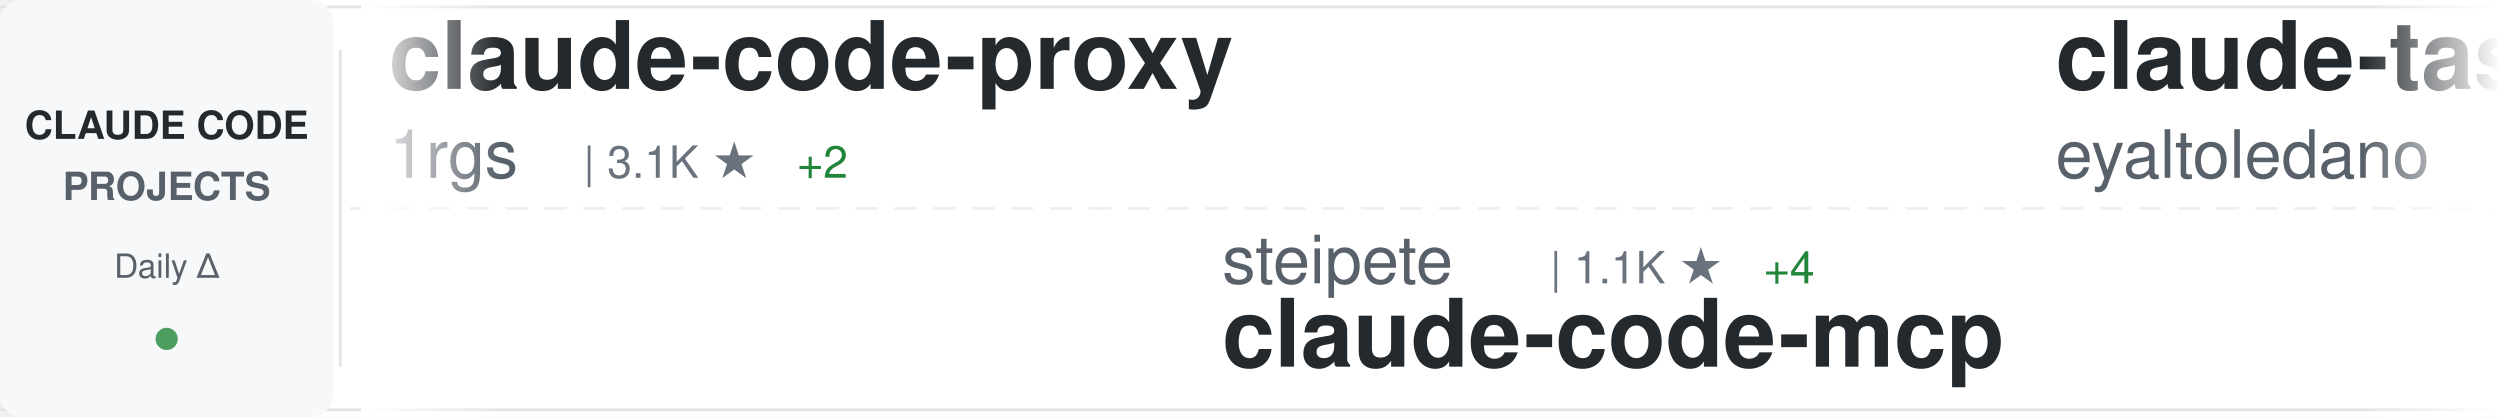
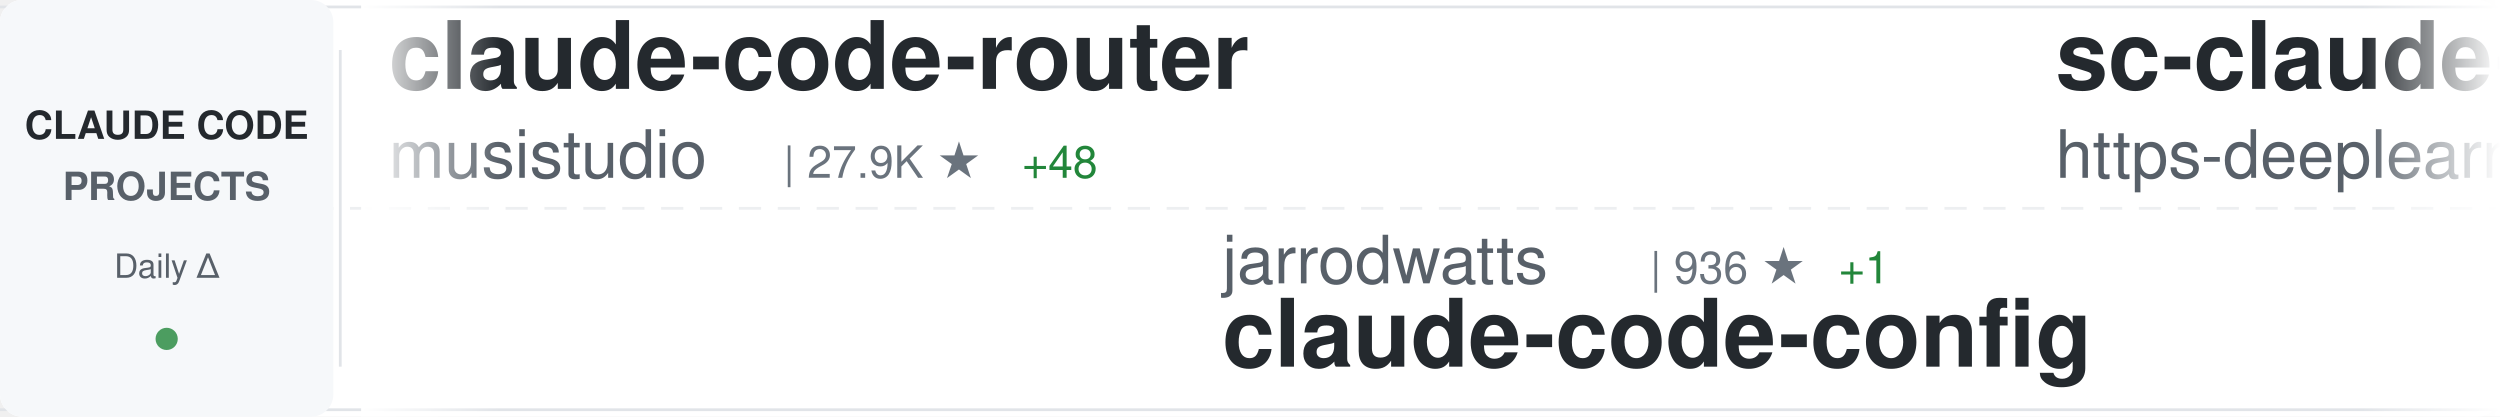
<svg xmlns="http://www.w3.org/2000/svg" width="900" height="150">
  <defs>
    <linearGradient id="awesomeLeftFade" x1="0%" y1="0%" x2="100%" y2="0%">
      <stop offset="0%" style="stop-color:#ffffff;stop-opacity:1" />
      <stop offset="100%" style="stop-color:#ffffff;stop-opacity:0" />
    </linearGradient>
    <linearGradient id="awesomeRightFade" x1="0%" y1="0%" x2="100%" y2="0%">
      <stop offset="0%" style="stop-color:#ffffff;stop-opacity:0" />
      <stop offset="100%" style="stop-color:#ffffff;stop-opacity:1" />
    </linearGradient>
  </defs>
  <rect width="900" height="150" fill="#ffffff" rx="8" />
  <rect x="0" y="2" width="900" height="1" fill="#e1e4e8" />
  <rect x="0" y="147" width="900" height="1" fill="#e1e4e8" />
  <line x1="0" y1="75" x2="900" y2="75" stroke="#e1e4e8" stroke-width="1" stroke-dasharray="8 6" opacity="0.6" />
  <rect x="0" y="0" width="120" height="150" fill="#f6f8fa" rx="8" />
  <text x="60" y="50" font-family="-apple-system, BlinkMacSystemFont, 'Segoe UI', Helvetica, Arial, sans-serif" font-size="14" font-weight="600" fill="#24292e" text-anchor="middle">CLAUDE CODE</text>
  <text x="60" y="72" font-family="-apple-system, BlinkMacSystemFont, 'Segoe UI', Helvetica, Arial, sans-serif" font-size="14" font-weight="600" fill="#586069" text-anchor="middle">PROJECTS</text>
  <text x="60" y="100" font-family="-apple-system, BlinkMacSystemFont, 'Segoe UI', Helvetica, Arial, sans-serif" font-size="12" font-weight="500" fill="#586069" text-anchor="middle">Daily Δ</text>
  <circle cx="60" cy="122" r="4" fill="#22863a" opacity="0.8" />
  <rect x="122" y="18" width="1" height="114" fill="#e1e4e8" />
  <clipPath id="awesomeTickerClip">
    <rect x="130" y="0" width="770" height="150" />
  </clipPath>
  <g clip-path="url(#awesomeTickerClip)">
    <g id="awesomeTickerItems">
      <animateTransform attributeName="transform" attributeType="XML" type="translate" from="0 0" to="-3000 0" dur="54s" repeatCount="indefinite" />
      <g transform="translate(0, 0)">
-         <text x="140" y="32" font-family="-apple-system, BlinkMacSystemFont, 'Segoe UI', Helvetica, Arial, sans-serif" font-size="34" font-weight="600" fill="#24292e">claude-code-proxy</text>
-         <text x="140" y="64" font-family="-apple-system, BlinkMacSystemFont, 'Segoe UI', Helvetica, Arial, sans-serif" font-size="24" font-weight="400" fill="#586069">1rgs</text>
-         <text x="210" y="64" font-family="-apple-system, BlinkMacSystemFont, 'Segoe UI', Helvetica, Arial, sans-serif" font-size="16" font-weight="500" fill="#6a737d">| 3.1K ★</text>
-         <text x="287" y="64" font-family="-apple-system, BlinkMacSystemFont, 'Segoe UI', Helvetica, Arial, sans-serif" font-size="16" font-weight="500" fill="#22863a"> +2</text>
+         <text x="140" y="32" font-family="-apple-system, BlinkMacSystemFont, 'Segoe UI', Helvetica, Arial, sans-serif" font-size="34" font-weight="600" fill="#24292e">claude-code-router</text>
+         <text x="140" y="64" font-family="-apple-system, BlinkMacSystemFont, 'Segoe UI', Helvetica, Arial, sans-serif" font-size="24" font-weight="400" fill="#586069">musistudio</text>
+         <text x="282" y="64" font-family="-apple-system, BlinkMacSystemFont, 'Segoe UI', Helvetica, Arial, sans-serif" font-size="16" font-weight="500" fill="#6a737d">| 27.9K ★</text>
+         <text x="368" y="64" font-family="-apple-system, BlinkMacSystemFont, 'Segoe UI', Helvetica, Arial, sans-serif" font-size="16" font-weight="500" fill="#22863a"> +48</text>
      </g>
      <g transform="translate(300, 0)">
-         <text x="140" y="102" font-family="-apple-system, BlinkMacSystemFont, 'Segoe UI', Helvetica, Arial, sans-serif" font-size="24" font-weight="400" fill="#586069">steipete</text>
-         <text x="258" y="102" font-family="-apple-system, BlinkMacSystemFont, 'Segoe UI', Helvetica, Arial, sans-serif" font-size="16" font-weight="500" fill="#6a737d">| 1.1K ★</text>
-         <text x="335" y="102" font-family="-apple-system, BlinkMacSystemFont, 'Segoe UI', Helvetica, Arial, sans-serif" font-size="16" font-weight="500" fill="#22863a"> +4</text>
-         <text x="140" y="132" font-family="-apple-system, BlinkMacSystemFont, 'Segoe UI', Helvetica, Arial, sans-serif" font-size="34" font-weight="600" fill="#24292e">claude-code-mcp</text>
+         <text x="140" y="102" font-family="-apple-system, BlinkMacSystemFont, 'Segoe UI', Helvetica, Arial, sans-serif" font-size="24" font-weight="400" fill="#586069">jarrodwatts</text>
+         <text x="294" y="102" font-family="-apple-system, BlinkMacSystemFont, 'Segoe UI', Helvetica, Arial, sans-serif" font-size="16" font-weight="500" fill="#6a737d">| 936 ★</text>
+         <text x="362" y="102" font-family="-apple-system, BlinkMacSystemFont, 'Segoe UI', Helvetica, Arial, sans-serif" font-size="16" font-weight="500" fill="#22863a"> +1</text>
+         <text x="140" y="132" font-family="-apple-system, BlinkMacSystemFont, 'Segoe UI', Helvetica, Arial, sans-serif" font-size="34" font-weight="600" fill="#24292e">claude-code-config</text>
      </g>
      <g transform="translate(600, 0)">
-         <text x="140" y="32" font-family="-apple-system, BlinkMacSystemFont, 'Segoe UI', Helvetica, Arial, sans-serif" font-size="34" font-weight="600" fill="#24292e">claude-task-master</text>
-         <text x="140" y="64" font-family="-apple-system, BlinkMacSystemFont, 'Segoe UI', Helvetica, Arial, sans-serif" font-size="24" font-weight="400" fill="#586069">eyaltoledano</text>
-         <text x="306" y="64" font-family="-apple-system, BlinkMacSystemFont, 'Segoe UI', Helvetica, Arial, sans-serif" font-size="16" font-weight="500" fill="#6a737d">| 25.5K ★</text>
-         <text x="392" y="64" font-family="-apple-system, BlinkMacSystemFont, 'Segoe UI', Helvetica, Arial, sans-serif" font-size="16" font-weight="500" fill="#22863a"> +20</text>
+         <text x="140" y="32" font-family="-apple-system, BlinkMacSystemFont, 'Segoe UI', Helvetica, Arial, sans-serif" font-size="34" font-weight="600" fill="#24292e">sc-claude-code-files</text>
+         <text x="140" y="64" font-family="-apple-system, BlinkMacSystemFont, 'Segoe UI', Helvetica, Arial, sans-serif" font-size="24" font-weight="400" fill="#586069">https-deeplearning-ai</text>
+         <text x="414" y="64" font-family="-apple-system, BlinkMacSystemFont, 'Segoe UI', Helvetica, Arial, sans-serif" font-size="16" font-weight="500" fill="#6a737d">| 408 ★</text>
+         <text x="482" y="64" font-family="-apple-system, BlinkMacSystemFont, 'Segoe UI', Helvetica, Arial, sans-serif" font-size="16" font-weight="500" fill="#22863a"> +1</text>
      </g>
      <g transform="translate(900, 0)">
-         <text x="140" y="102" font-family="-apple-system, BlinkMacSystemFont, 'Segoe UI', Helvetica, Arial, sans-serif" font-size="24" font-weight="400" fill="#586069">pedrohcgs</text>
-         <text x="270" y="102" font-family="-apple-system, BlinkMacSystemFont, 'Segoe UI', Helvetica, Arial, sans-serif" font-size="16" font-weight="500" fill="#6a737d">| 272 ★</text>
-         <text x="338" y="102" font-family="-apple-system, BlinkMacSystemFont, 'Segoe UI', Helvetica, Arial, sans-serif" font-size="16" font-weight="500" fill="#22863a"> +19</text>
-         <text x="140" y="132" font-family="-apple-system, BlinkMacSystemFont, 'Segoe UI', Helvetica, Arial, sans-serif" font-size="34" font-weight="600" fill="#24292e">claude-code-my-workflow</text>
+         <text x="140" y="102" font-family="-apple-system, BlinkMacSystemFont, 'Segoe UI', Helvetica, Arial, sans-serif" font-size="24" font-weight="400" fill="#586069">upstash</text>
+         <text x="246" y="102" font-family="-apple-system, BlinkMacSystemFont, 'Segoe UI', Helvetica, Arial, sans-serif" font-size="16" font-weight="500" fill="#6a737d">| 45.8K ★</text>
+         <text x="332" y="102" font-family="-apple-system, BlinkMacSystemFont, 'Segoe UI', Helvetica, Arial, sans-serif" font-size="16" font-weight="500" fill="#22863a"> +72</text>
+         <text x="140" y="132" font-family="-apple-system, BlinkMacSystemFont, 'Segoe UI', Helvetica, Arial, sans-serif" font-size="34" font-weight="600" fill="#24292e">context7</text>
      </g>
      <g transform="translate(1200, 0)">
-         <text x="140" y="32" font-family="-apple-system, BlinkMacSystemFont, 'Segoe UI', Helvetica, Arial, sans-serif" font-size="34" font-weight="600" fill="#24292e">claude-code-spec-workflo...</text>
-         <text x="140" y="64" font-family="-apple-system, BlinkMacSystemFont, 'Segoe UI', Helvetica, Arial, sans-serif" font-size="24" font-weight="400" fill="#586069">Pimzino</text>
-         <text x="246" y="64" font-family="-apple-system, BlinkMacSystemFont, 'Segoe UI', Helvetica, Arial, sans-serif" font-size="16" font-weight="500" fill="#6a737d">| 3.4K ★</text>
-         <text x="323" y="64" font-family="-apple-system, BlinkMacSystemFont, 'Segoe UI', Helvetica, Arial, sans-serif" font-size="16" font-weight="500" fill="#22863a"> +3</text>
+         <text x="140" y="32" font-family="-apple-system, BlinkMacSystemFont, 'Segoe UI', Helvetica, Arial, sans-serif" font-size="34" font-weight="600" fill="#24292e">claude-code-configs</text>
+         <text x="140" y="64" font-family="-apple-system, BlinkMacSystemFont, 'Segoe UI', Helvetica, Arial, sans-serif" font-size="24" font-weight="400" fill="#586069">Matt-Dionis</text>
+         <text x="294" y="64" font-family="-apple-system, BlinkMacSystemFont, 'Segoe UI', Helvetica, Arial, sans-serif" font-size="16" font-weight="500" fill="#6a737d">| 615 ★</text>
      </g>
      <g transform="translate(1500, 0)">
-         <text x="140" y="102" font-family="-apple-system, BlinkMacSystemFont, 'Segoe UI', Helvetica, Arial, sans-serif" font-size="24" font-weight="400" fill="#586069">ChrisWiles</text>
-         <text x="282" y="102" font-family="-apple-system, BlinkMacSystemFont, 'Segoe UI', Helvetica, Arial, sans-serif" font-size="16" font-weight="500" fill="#6a737d">| 5.3K ★</text>
-         <text x="359" y="102" font-family="-apple-system, BlinkMacSystemFont, 'Segoe UI', Helvetica, Arial, sans-serif" font-size="16" font-weight="500" fill="#22863a"> +8</text>
-         <text x="140" y="132" font-family="-apple-system, BlinkMacSystemFont, 'Segoe UI', Helvetica, Arial, sans-serif" font-size="34" font-weight="600" fill="#24292e">claude-code-showcase</text>
+         <text x="140" y="102" font-family="-apple-system, BlinkMacSystemFont, 'Segoe UI', Helvetica, Arial, sans-serif" font-size="24" font-weight="400" fill="#586069">fuergaosi233</text>
+         <text x="306" y="102" font-family="-apple-system, BlinkMacSystemFont, 'Segoe UI', Helvetica, Arial, sans-serif" font-size="16" font-weight="500" fill="#6a737d">| 2.0K ★</text>
+         <text x="383" y="102" font-family="-apple-system, BlinkMacSystemFont, 'Segoe UI', Helvetica, Arial, sans-serif" font-size="16" font-weight="500" fill="#22863a"> +2</text>
+         <text x="140" y="132" font-family="-apple-system, BlinkMacSystemFont, 'Segoe UI', Helvetica, Arial, sans-serif" font-size="34" font-weight="600" fill="#24292e">claude-code-proxy</text>
      </g>
      <g transform="translate(1800, 0)">
-         <text x="140" y="32" font-family="-apple-system, BlinkMacSystemFont, 'Segoe UI', Helvetica, Arial, sans-serif" font-size="34" font-weight="600" fill="#24292e">claude-code-chat</text>
-         <text x="140" y="64" font-family="-apple-system, BlinkMacSystemFont, 'Segoe UI', Helvetica, Arial, sans-serif" font-size="24" font-weight="400" fill="#586069">andrepimenta</text>
-         <text x="306" y="64" font-family="-apple-system, BlinkMacSystemFont, 'Segoe UI', Helvetica, Arial, sans-serif" font-size="16" font-weight="500" fill="#6a737d">| 991 ★</text>
+         <text x="140" y="32" font-family="-apple-system, BlinkMacSystemFont, 'Segoe UI', Helvetica, Arial, sans-serif" font-size="34" font-weight="600" fill="#24292e">claude-code-requirements...</text>
+         <text x="140" y="64" font-family="-apple-system, BlinkMacSystemFont, 'Segoe UI', Helvetica, Arial, sans-serif" font-size="24" font-weight="400" fill="#586069">rizethereum</text>
+         <text x="294" y="64" font-family="-apple-system, BlinkMacSystemFont, 'Segoe UI', Helvetica, Arial, sans-serif" font-size="16" font-weight="500" fill="#6a737d">| 1.7K ★</text>
      </g>
      <g transform="translate(2100, 0)">
-         <text x="140" y="102" font-family="-apple-system, BlinkMacSystemFont, 'Segoe UI', Helvetica, Arial, sans-serif" font-size="24" font-weight="400" fill="#586069">Matt-Dionis</text>
-         <text x="294" y="102" font-family="-apple-system, BlinkMacSystemFont, 'Segoe UI', Helvetica, Arial, sans-serif" font-size="16" font-weight="500" fill="#6a737d">| 615 ★</text>
-         <text x="140" y="132" font-family="-apple-system, BlinkMacSystemFont, 'Segoe UI', Helvetica, Arial, sans-serif" font-size="34" font-weight="600" fill="#24292e">claude-code-configs</text>
+         <text x="140" y="102" font-family="-apple-system, BlinkMacSystemFont, 'Segoe UI', Helvetica, Arial, sans-serif" font-size="24" font-weight="400" fill="#586069">zhukunpenglinyutong</text>
+         <text x="390" y="102" font-family="-apple-system, BlinkMacSystemFont, 'Segoe UI', Helvetica, Arial, sans-serif" font-size="16" font-weight="500" fill="#6a737d">| 1.2K ★</text>
+         <text x="467" y="102" font-family="-apple-system, BlinkMacSystemFont, 'Segoe UI', Helvetica, Arial, sans-serif" font-size="16" font-weight="500" fill="#22863a"> +4</text>
+         <text x="140" y="132" font-family="-apple-system, BlinkMacSystemFont, 'Segoe UI', Helvetica, Arial, sans-serif" font-size="34" font-weight="600" fill="#24292e">idea-claude-code-gui</text>
      </g>
      <g transform="translate(2400, 0)">
-         <text x="140" y="32" font-family="-apple-system, BlinkMacSystemFont, 'Segoe UI', Helvetica, Arial, sans-serif" font-size="34" font-weight="600" fill="#24292e">idea-claude-code-gui</text>
-         <text x="140" y="64" font-family="-apple-system, BlinkMacSystemFont, 'Segoe UI', Helvetica, Arial, sans-serif" font-size="24" font-weight="400" fill="#586069">zhukunpenglinyutong</text>
-         <text x="390" y="64" font-family="-apple-system, BlinkMacSystemFont, 'Segoe UI', Helvetica, Arial, sans-serif" font-size="16" font-weight="500" fill="#6a737d">| 1.2K ★</text>
-         <text x="467" y="64" font-family="-apple-system, BlinkMacSystemFont, 'Segoe UI', Helvetica, Arial, sans-serif" font-size="16" font-weight="500" fill="#22863a"> +4</text>
+         <text x="140" y="32" font-family="-apple-system, BlinkMacSystemFont, 'Segoe UI', Helvetica, Arial, sans-serif" font-size="34" font-weight="600" fill="#24292e">claude-code-settings</text>
+         <text x="140" y="64" font-family="-apple-system, BlinkMacSystemFont, 'Segoe UI', Helvetica, Arial, sans-serif" font-size="24" font-weight="400" fill="#586069">feiskyer</text>
+         <text x="258" y="64" font-family="-apple-system, BlinkMacSystemFont, 'Segoe UI', Helvetica, Arial, sans-serif" font-size="16" font-weight="500" fill="#6a737d">| 1.2K ★</text>
+         <text x="335" y="64" font-family="-apple-system, BlinkMacSystemFont, 'Segoe UI', Helvetica, Arial, sans-serif" font-size="16" font-weight="500" fill="#22863a"> +3</text>
      </g>
      <g transform="translate(2700, 0)">
-         <text x="140" y="102" font-family="-apple-system, BlinkMacSystemFont, 'Segoe UI', Helvetica, Arial, sans-serif" font-size="24" font-weight="400" fill="#586069">davila7</text>
-         <text x="246" y="102" font-family="-apple-system, BlinkMacSystemFont, 'Segoe UI', Helvetica, Arial, sans-serif" font-size="16" font-weight="500" fill="#6a737d">| 20.4K ★</text>
-         <text x="332" y="102" font-family="-apple-system, BlinkMacSystemFont, 'Segoe UI', Helvetica, Arial, sans-serif" font-size="16" font-weight="500" fill="#22863a"> +108</text>
-         <text x="140" y="132" font-family="-apple-system, BlinkMacSystemFont, 'Segoe UI', Helvetica, Arial, sans-serif" font-size="34" font-weight="600" fill="#24292e">claude-code-templates</text>
+         <text x="140" y="102" font-family="-apple-system, BlinkMacSystemFont, 'Segoe UI', Helvetica, Arial, sans-serif" font-size="24" font-weight="400" fill="#586069">revfactory</text>
+         <text x="282" y="102" font-family="-apple-system, BlinkMacSystemFont, 'Segoe UI', Helvetica, Arial, sans-serif" font-size="16" font-weight="500" fill="#6a737d">| 754 ★</text>
+         <text x="140" y="132" font-family="-apple-system, BlinkMacSystemFont, 'Segoe UI', Helvetica, Arial, sans-serif" font-size="34" font-weight="600" fill="#24292e">claude-code-mastering</text>
      </g>
      <g transform="translate(3000, 0)">
-         <text x="140" y="32" font-family="-apple-system, BlinkMacSystemFont, 'Segoe UI', Helvetica, Arial, sans-serif" font-size="34" font-weight="600" fill="#24292e">claude-code-proxy</text>
-         <text x="140" y="64" font-family="-apple-system, BlinkMacSystemFont, 'Segoe UI', Helvetica, Arial, sans-serif" font-size="24" font-weight="400" fill="#586069">1rgs</text>
-         <text x="210" y="64" font-family="-apple-system, BlinkMacSystemFont, 'Segoe UI', Helvetica, Arial, sans-serif" font-size="16" font-weight="500" fill="#6a737d">| 3.1K ★</text>
-         <text x="287" y="64" font-family="-apple-system, BlinkMacSystemFont, 'Segoe UI', Helvetica, Arial, sans-serif" font-size="16" font-weight="500" fill="#22863a"> +2</text>
+         <text x="140" y="32" font-family="-apple-system, BlinkMacSystemFont, 'Segoe UI', Helvetica, Arial, sans-serif" font-size="34" font-weight="600" fill="#24292e">claude-code-router</text>
+         <text x="140" y="64" font-family="-apple-system, BlinkMacSystemFont, 'Segoe UI', Helvetica, Arial, sans-serif" font-size="24" font-weight="400" fill="#586069">musistudio</text>
+         <text x="282" y="64" font-family="-apple-system, BlinkMacSystemFont, 'Segoe UI', Helvetica, Arial, sans-serif" font-size="16" font-weight="500" fill="#6a737d">| 27.9K ★</text>
+         <text x="368" y="64" font-family="-apple-system, BlinkMacSystemFont, 'Segoe UI', Helvetica, Arial, sans-serif" font-size="16" font-weight="500" fill="#22863a"> +48</text>
      </g>
      <g transform="translate(3300, 0)">
-         <text x="140" y="102" font-family="-apple-system, BlinkMacSystemFont, 'Segoe UI', Helvetica, Arial, sans-serif" font-size="24" font-weight="400" fill="#586069">steipete</text>
-         <text x="258" y="102" font-family="-apple-system, BlinkMacSystemFont, 'Segoe UI', Helvetica, Arial, sans-serif" font-size="16" font-weight="500" fill="#6a737d">| 1.1K ★</text>
-         <text x="335" y="102" font-family="-apple-system, BlinkMacSystemFont, 'Segoe UI', Helvetica, Arial, sans-serif" font-size="16" font-weight="500" fill="#22863a"> +4</text>
-         <text x="140" y="132" font-family="-apple-system, BlinkMacSystemFont, 'Segoe UI', Helvetica, Arial, sans-serif" font-size="34" font-weight="600" fill="#24292e">claude-code-mcp</text>
+         <text x="140" y="102" font-family="-apple-system, BlinkMacSystemFont, 'Segoe UI', Helvetica, Arial, sans-serif" font-size="24" font-weight="400" fill="#586069">jarrodwatts</text>
+         <text x="294" y="102" font-family="-apple-system, BlinkMacSystemFont, 'Segoe UI', Helvetica, Arial, sans-serif" font-size="16" font-weight="500" fill="#6a737d">| 936 ★</text>
+         <text x="362" y="102" font-family="-apple-system, BlinkMacSystemFont, 'Segoe UI', Helvetica, Arial, sans-serif" font-size="16" font-weight="500" fill="#22863a"> +1</text>
+         <text x="140" y="132" font-family="-apple-system, BlinkMacSystemFont, 'Segoe UI', Helvetica, Arial, sans-serif" font-size="34" font-weight="600" fill="#24292e">claude-code-config</text>
      </g>
      <g transform="translate(3600, 0)">
-         <text x="140" y="32" font-family="-apple-system, BlinkMacSystemFont, 'Segoe UI', Helvetica, Arial, sans-serif" font-size="34" font-weight="600" fill="#24292e">claude-task-master</text>
-         <text x="140" y="64" font-family="-apple-system, BlinkMacSystemFont, 'Segoe UI', Helvetica, Arial, sans-serif" font-size="24" font-weight="400" fill="#586069">eyaltoledano</text>
-         <text x="306" y="64" font-family="-apple-system, BlinkMacSystemFont, 'Segoe UI', Helvetica, Arial, sans-serif" font-size="16" font-weight="500" fill="#6a737d">| 25.5K ★</text>
-         <text x="392" y="64" font-family="-apple-system, BlinkMacSystemFont, 'Segoe UI', Helvetica, Arial, sans-serif" font-size="16" font-weight="500" fill="#22863a"> +20</text>
+         <text x="140" y="32" font-family="-apple-system, BlinkMacSystemFont, 'Segoe UI', Helvetica, Arial, sans-serif" font-size="34" font-weight="600" fill="#24292e">sc-claude-code-files</text>
+         <text x="140" y="64" font-family="-apple-system, BlinkMacSystemFont, 'Segoe UI', Helvetica, Arial, sans-serif" font-size="24" font-weight="400" fill="#586069">https-deeplearning-ai</text>
+         <text x="414" y="64" font-family="-apple-system, BlinkMacSystemFont, 'Segoe UI', Helvetica, Arial, sans-serif" font-size="16" font-weight="500" fill="#6a737d">| 408 ★</text>
+         <text x="482" y="64" font-family="-apple-system, BlinkMacSystemFont, 'Segoe UI', Helvetica, Arial, sans-serif" font-size="16" font-weight="500" fill="#22863a"> +1</text>
      </g>
      <g transform="translate(3900, 0)">
-         <text x="140" y="102" font-family="-apple-system, BlinkMacSystemFont, 'Segoe UI', Helvetica, Arial, sans-serif" font-size="24" font-weight="400" fill="#586069">pedrohcgs</text>
-         <text x="270" y="102" font-family="-apple-system, BlinkMacSystemFont, 'Segoe UI', Helvetica, Arial, sans-serif" font-size="16" font-weight="500" fill="#6a737d">| 272 ★</text>
-         <text x="338" y="102" font-family="-apple-system, BlinkMacSystemFont, 'Segoe UI', Helvetica, Arial, sans-serif" font-size="16" font-weight="500" fill="#22863a"> +19</text>
-         <text x="140" y="132" font-family="-apple-system, BlinkMacSystemFont, 'Segoe UI', Helvetica, Arial, sans-serif" font-size="34" font-weight="600" fill="#24292e">claude-code-my-workflow</text>
+         <text x="140" y="102" font-family="-apple-system, BlinkMacSystemFont, 'Segoe UI', Helvetica, Arial, sans-serif" font-size="24" font-weight="400" fill="#586069">upstash</text>
+         <text x="246" y="102" font-family="-apple-system, BlinkMacSystemFont, 'Segoe UI', Helvetica, Arial, sans-serif" font-size="16" font-weight="500" fill="#6a737d">| 45.8K ★</text>
+         <text x="332" y="102" font-family="-apple-system, BlinkMacSystemFont, 'Segoe UI', Helvetica, Arial, sans-serif" font-size="16" font-weight="500" fill="#22863a"> +72</text>
+         <text x="140" y="132" font-family="-apple-system, BlinkMacSystemFont, 'Segoe UI', Helvetica, Arial, sans-serif" font-size="34" font-weight="600" fill="#24292e">context7</text>
      </g>
    </g>
  </g>
  <rect x="130" y="0" width="50" height="150" fill="url(#awesomeLeftFade)" />
  <rect x="850" y="0" width="50" height="150" fill="url(#awesomeRightFade)" />
</svg>
